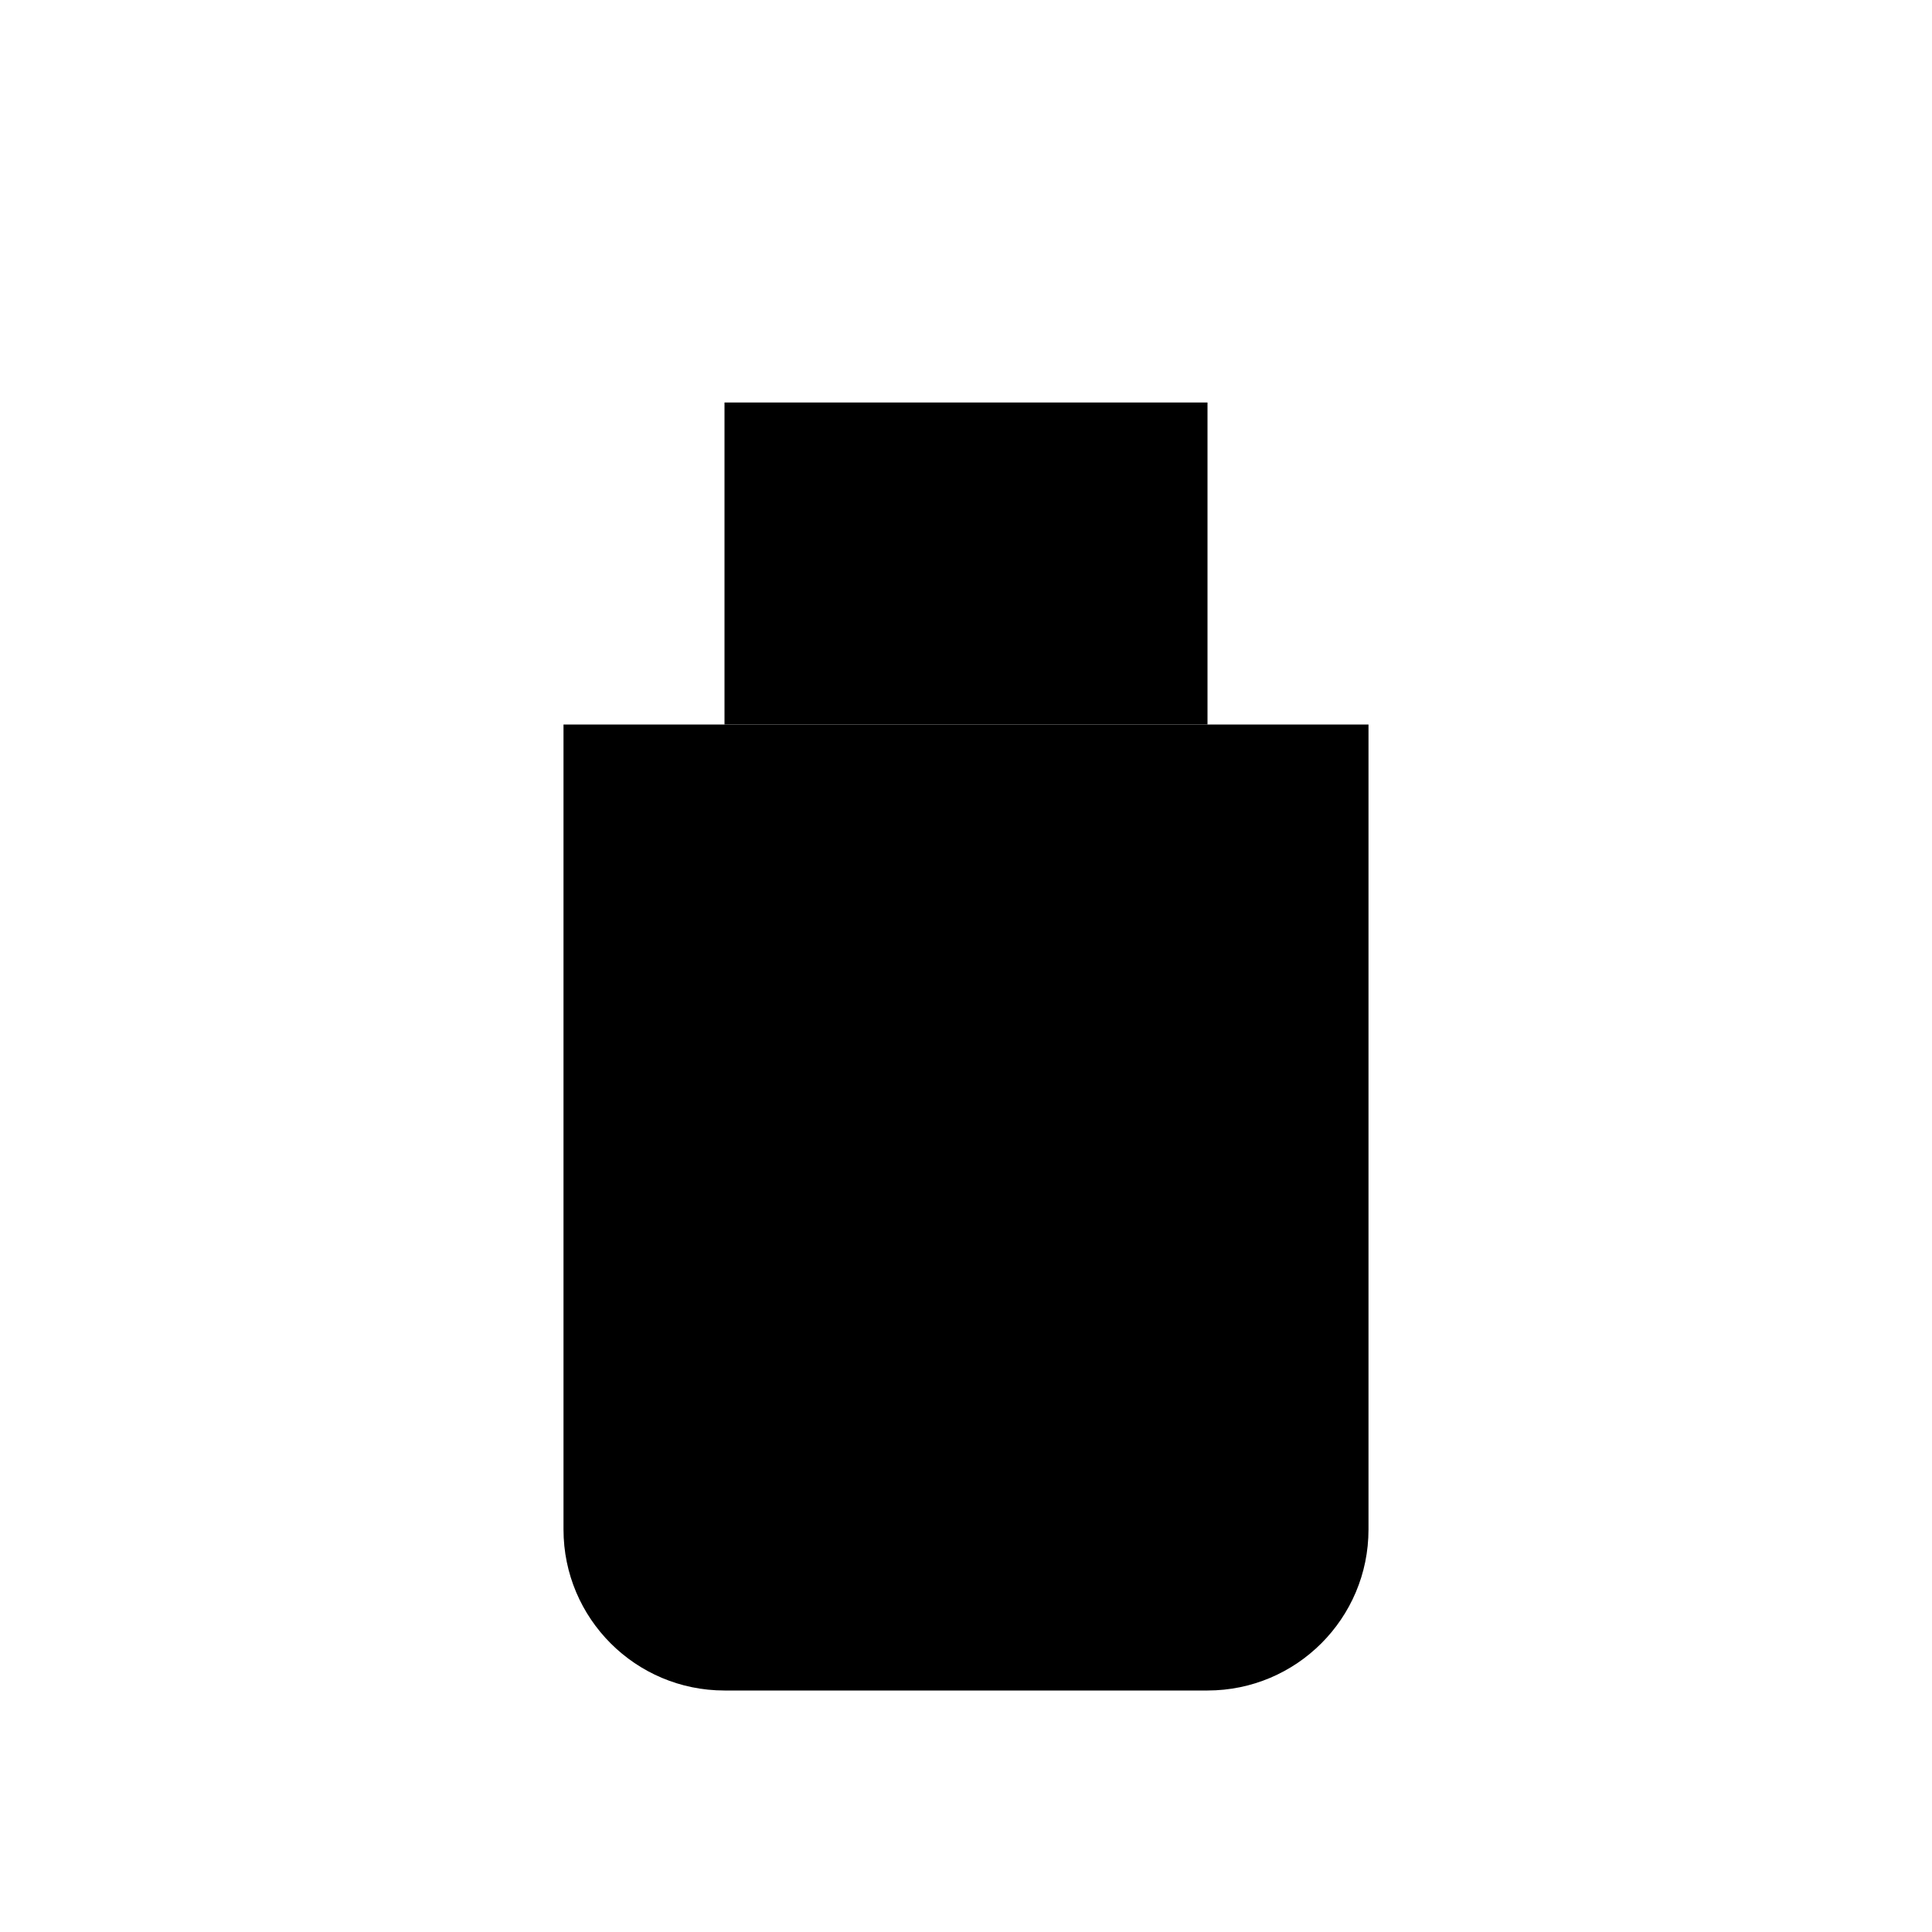
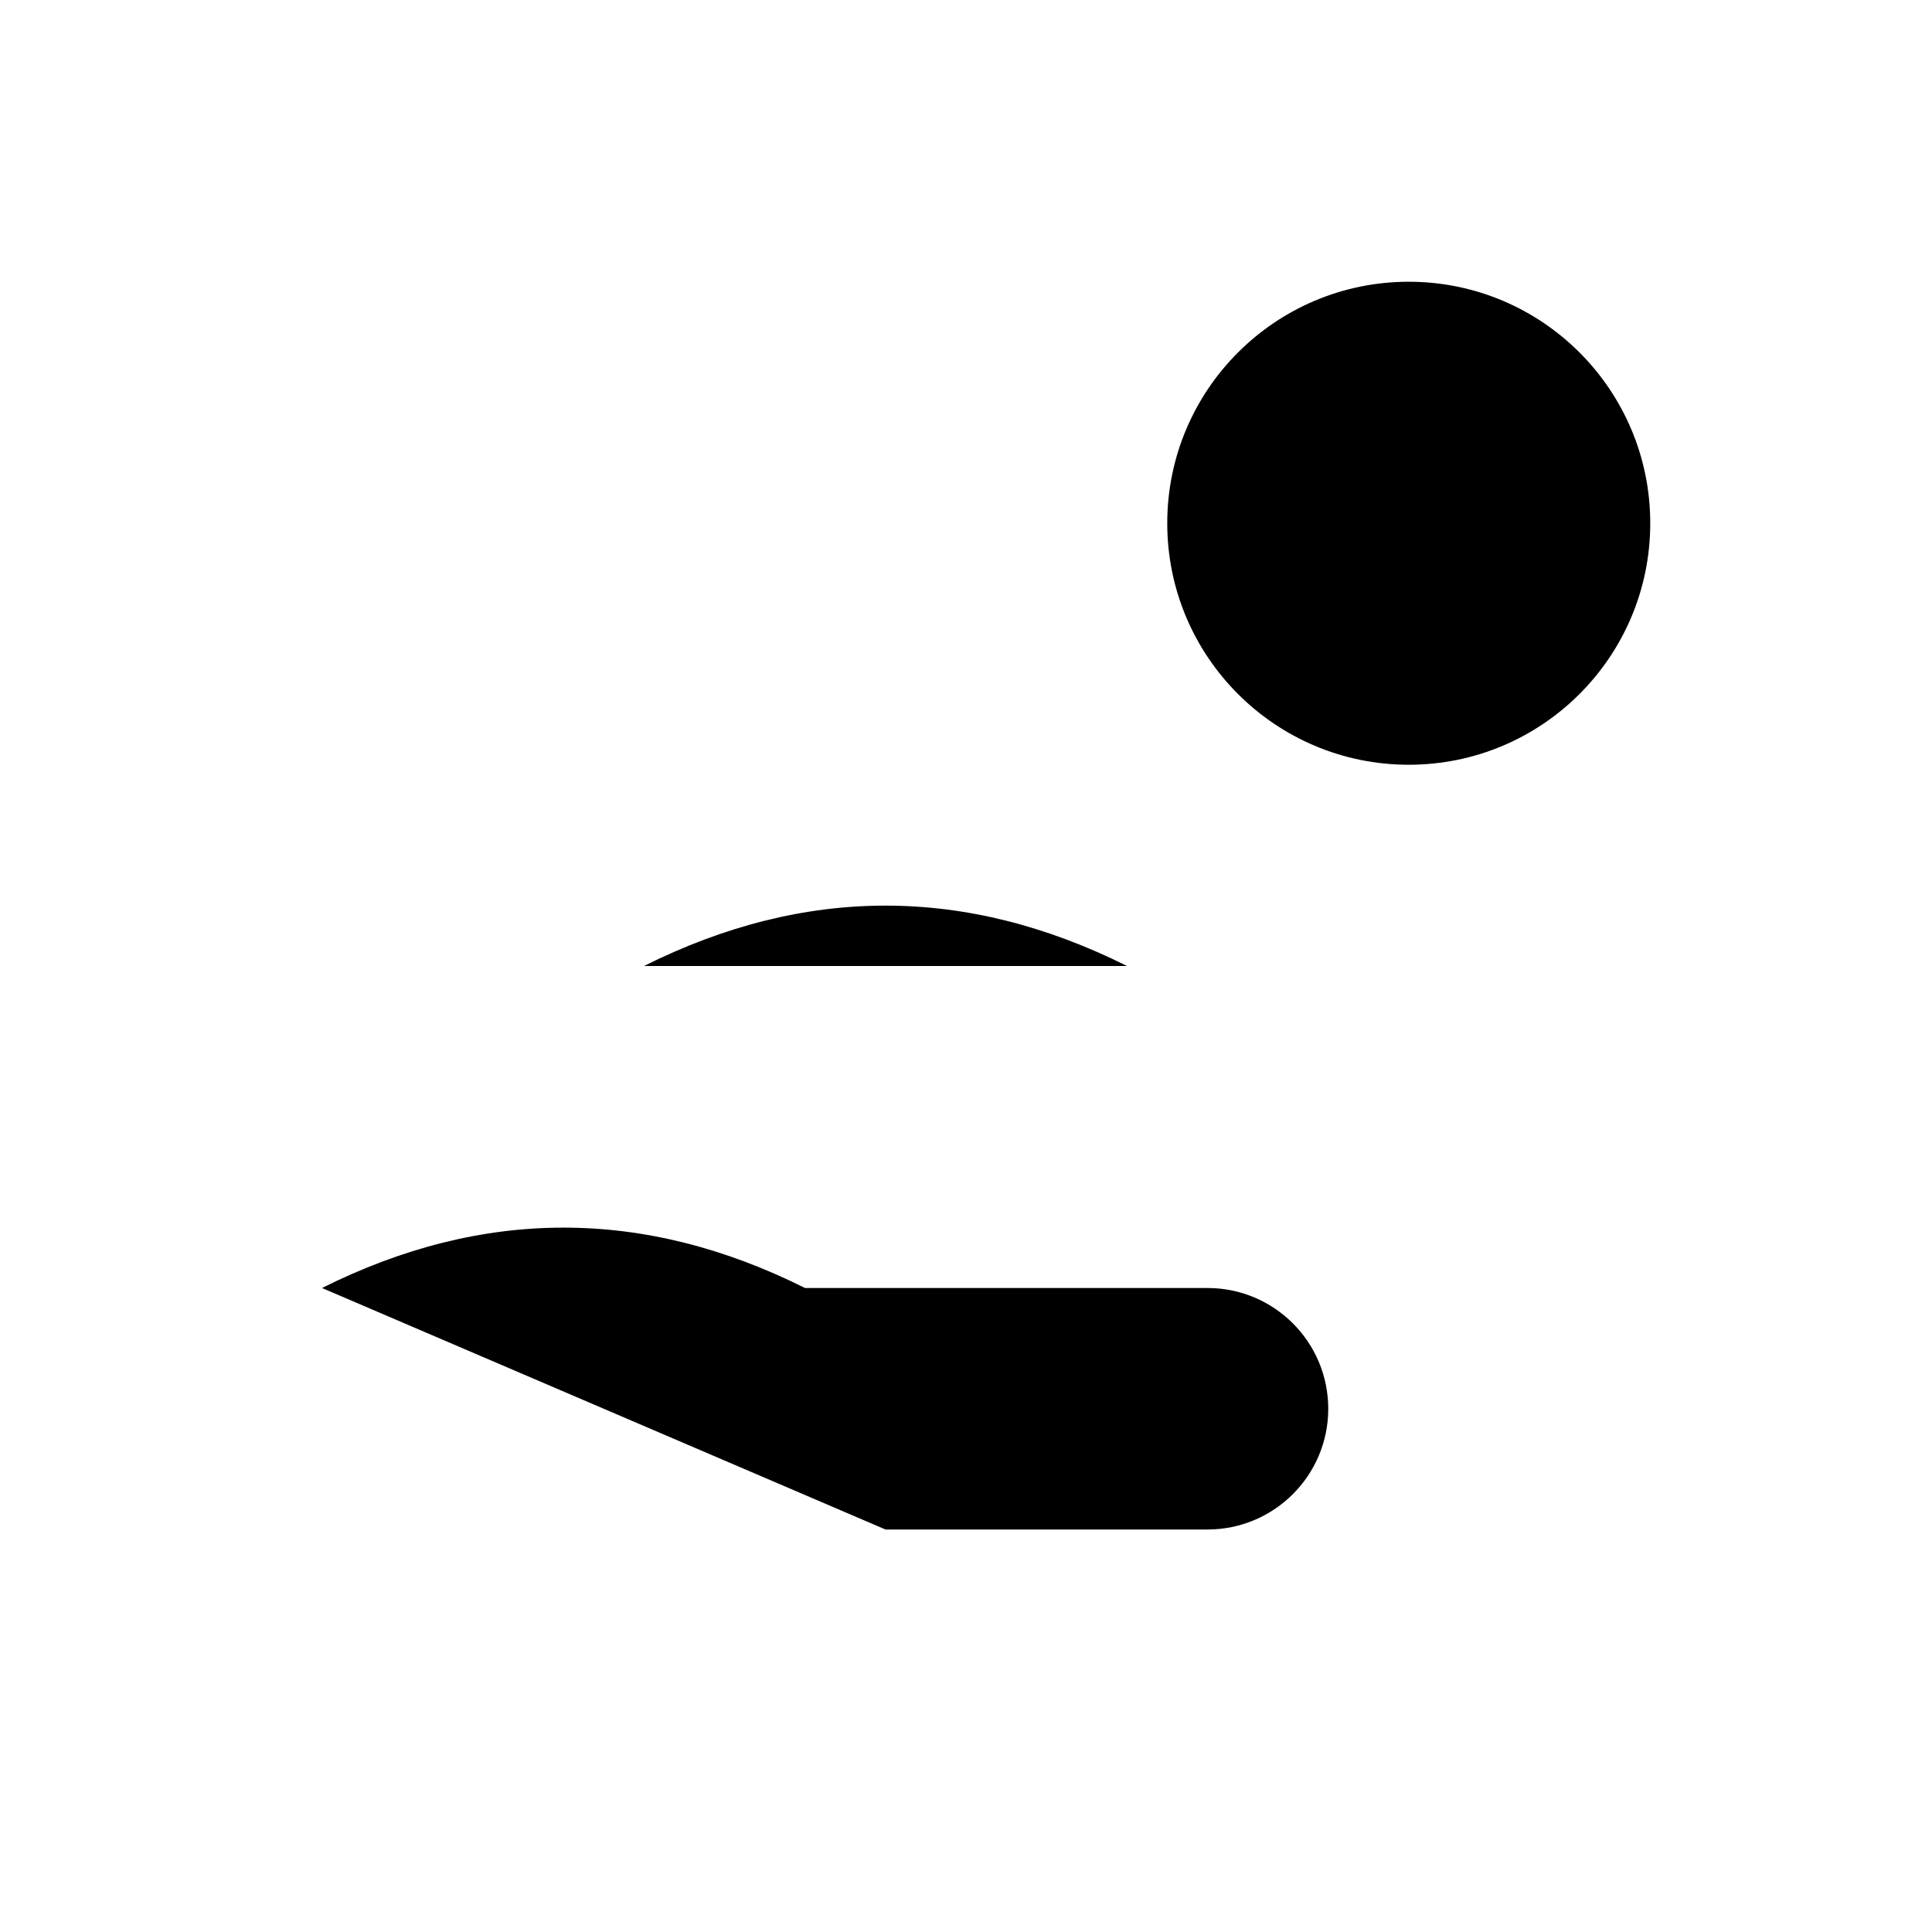
<svg xmlns="http://www.w3.org/2000/svg" viewBox="0 0 24 24">
-   <path d="M7 9h10v10a2 2 0 0 1-2 2H9a2 2 0 0 1-2-2z" />
-   <path d="M9 5h6v4H9z" />
-   <circle cx="12" cy="15" r="2" />
+   <path d="M4 16c2-1 4-1 6 0h5a1.5 1.5 0 0 1 0 3h-4" />
+   <path d="M8 12c2-1 4-1 6 0" />
+   <circle cx="17.5" cy="6.5" r="3" />
+   <path d="M17.5 5v3" />
</svg>
